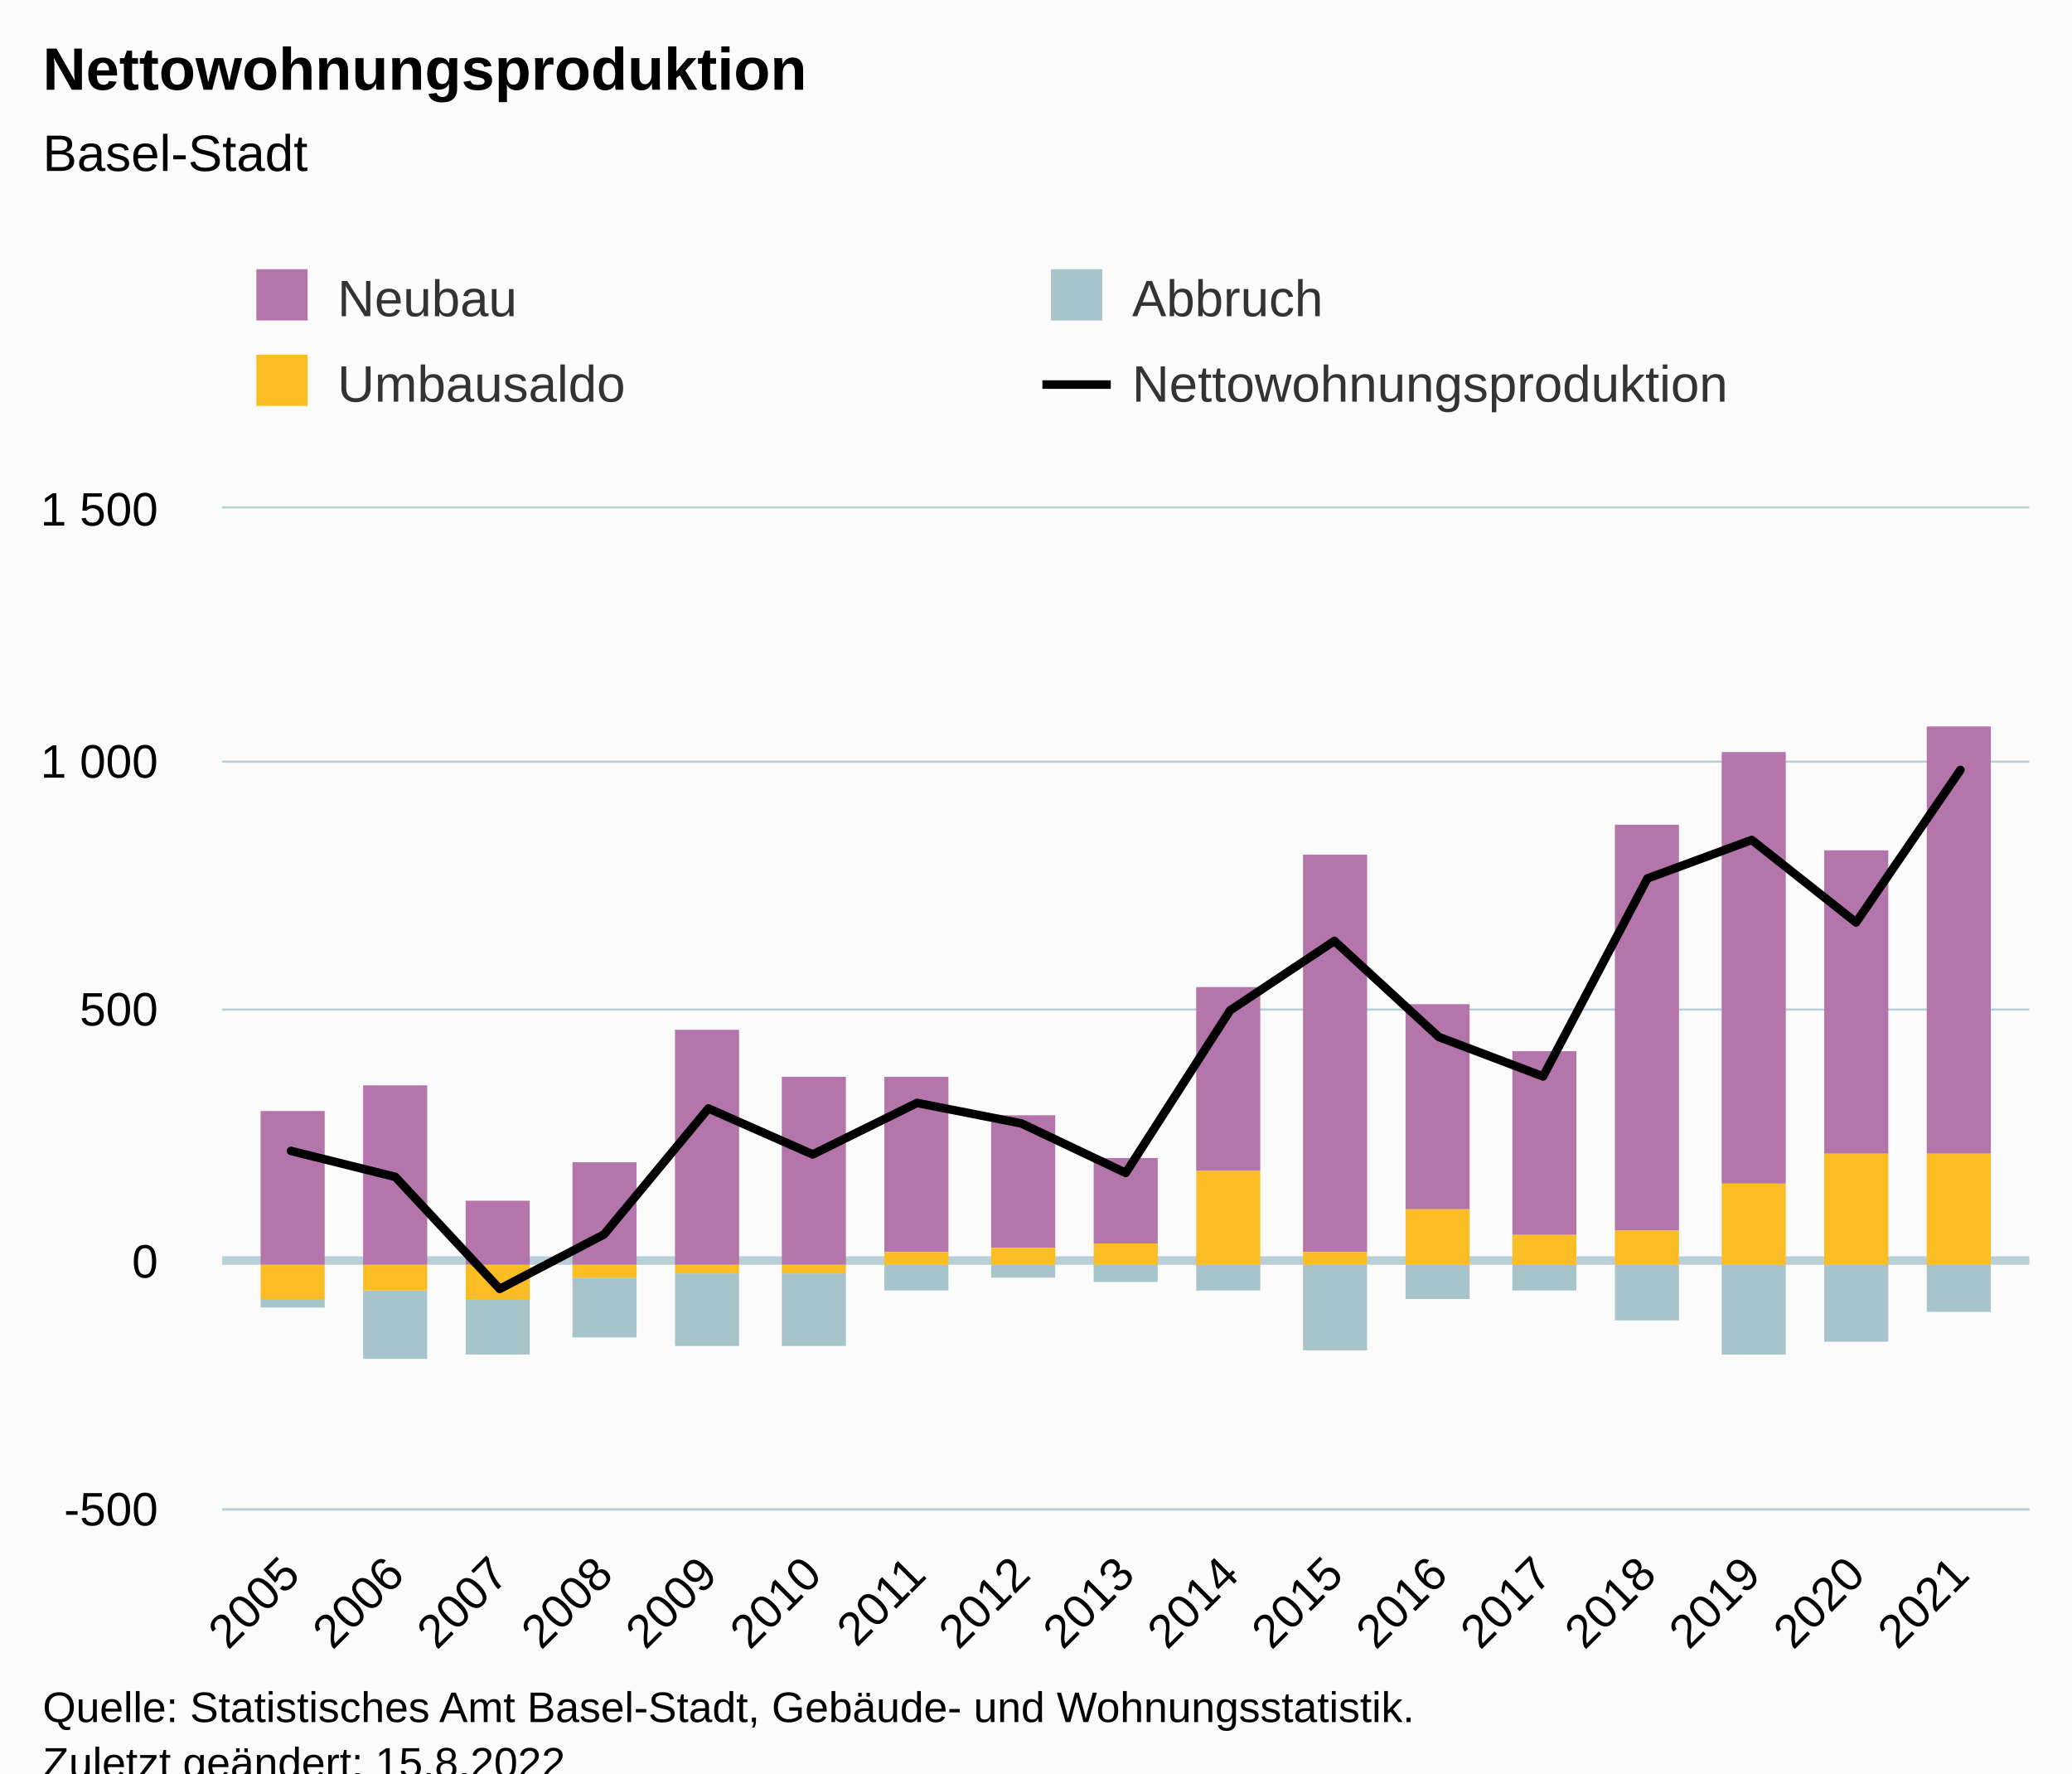
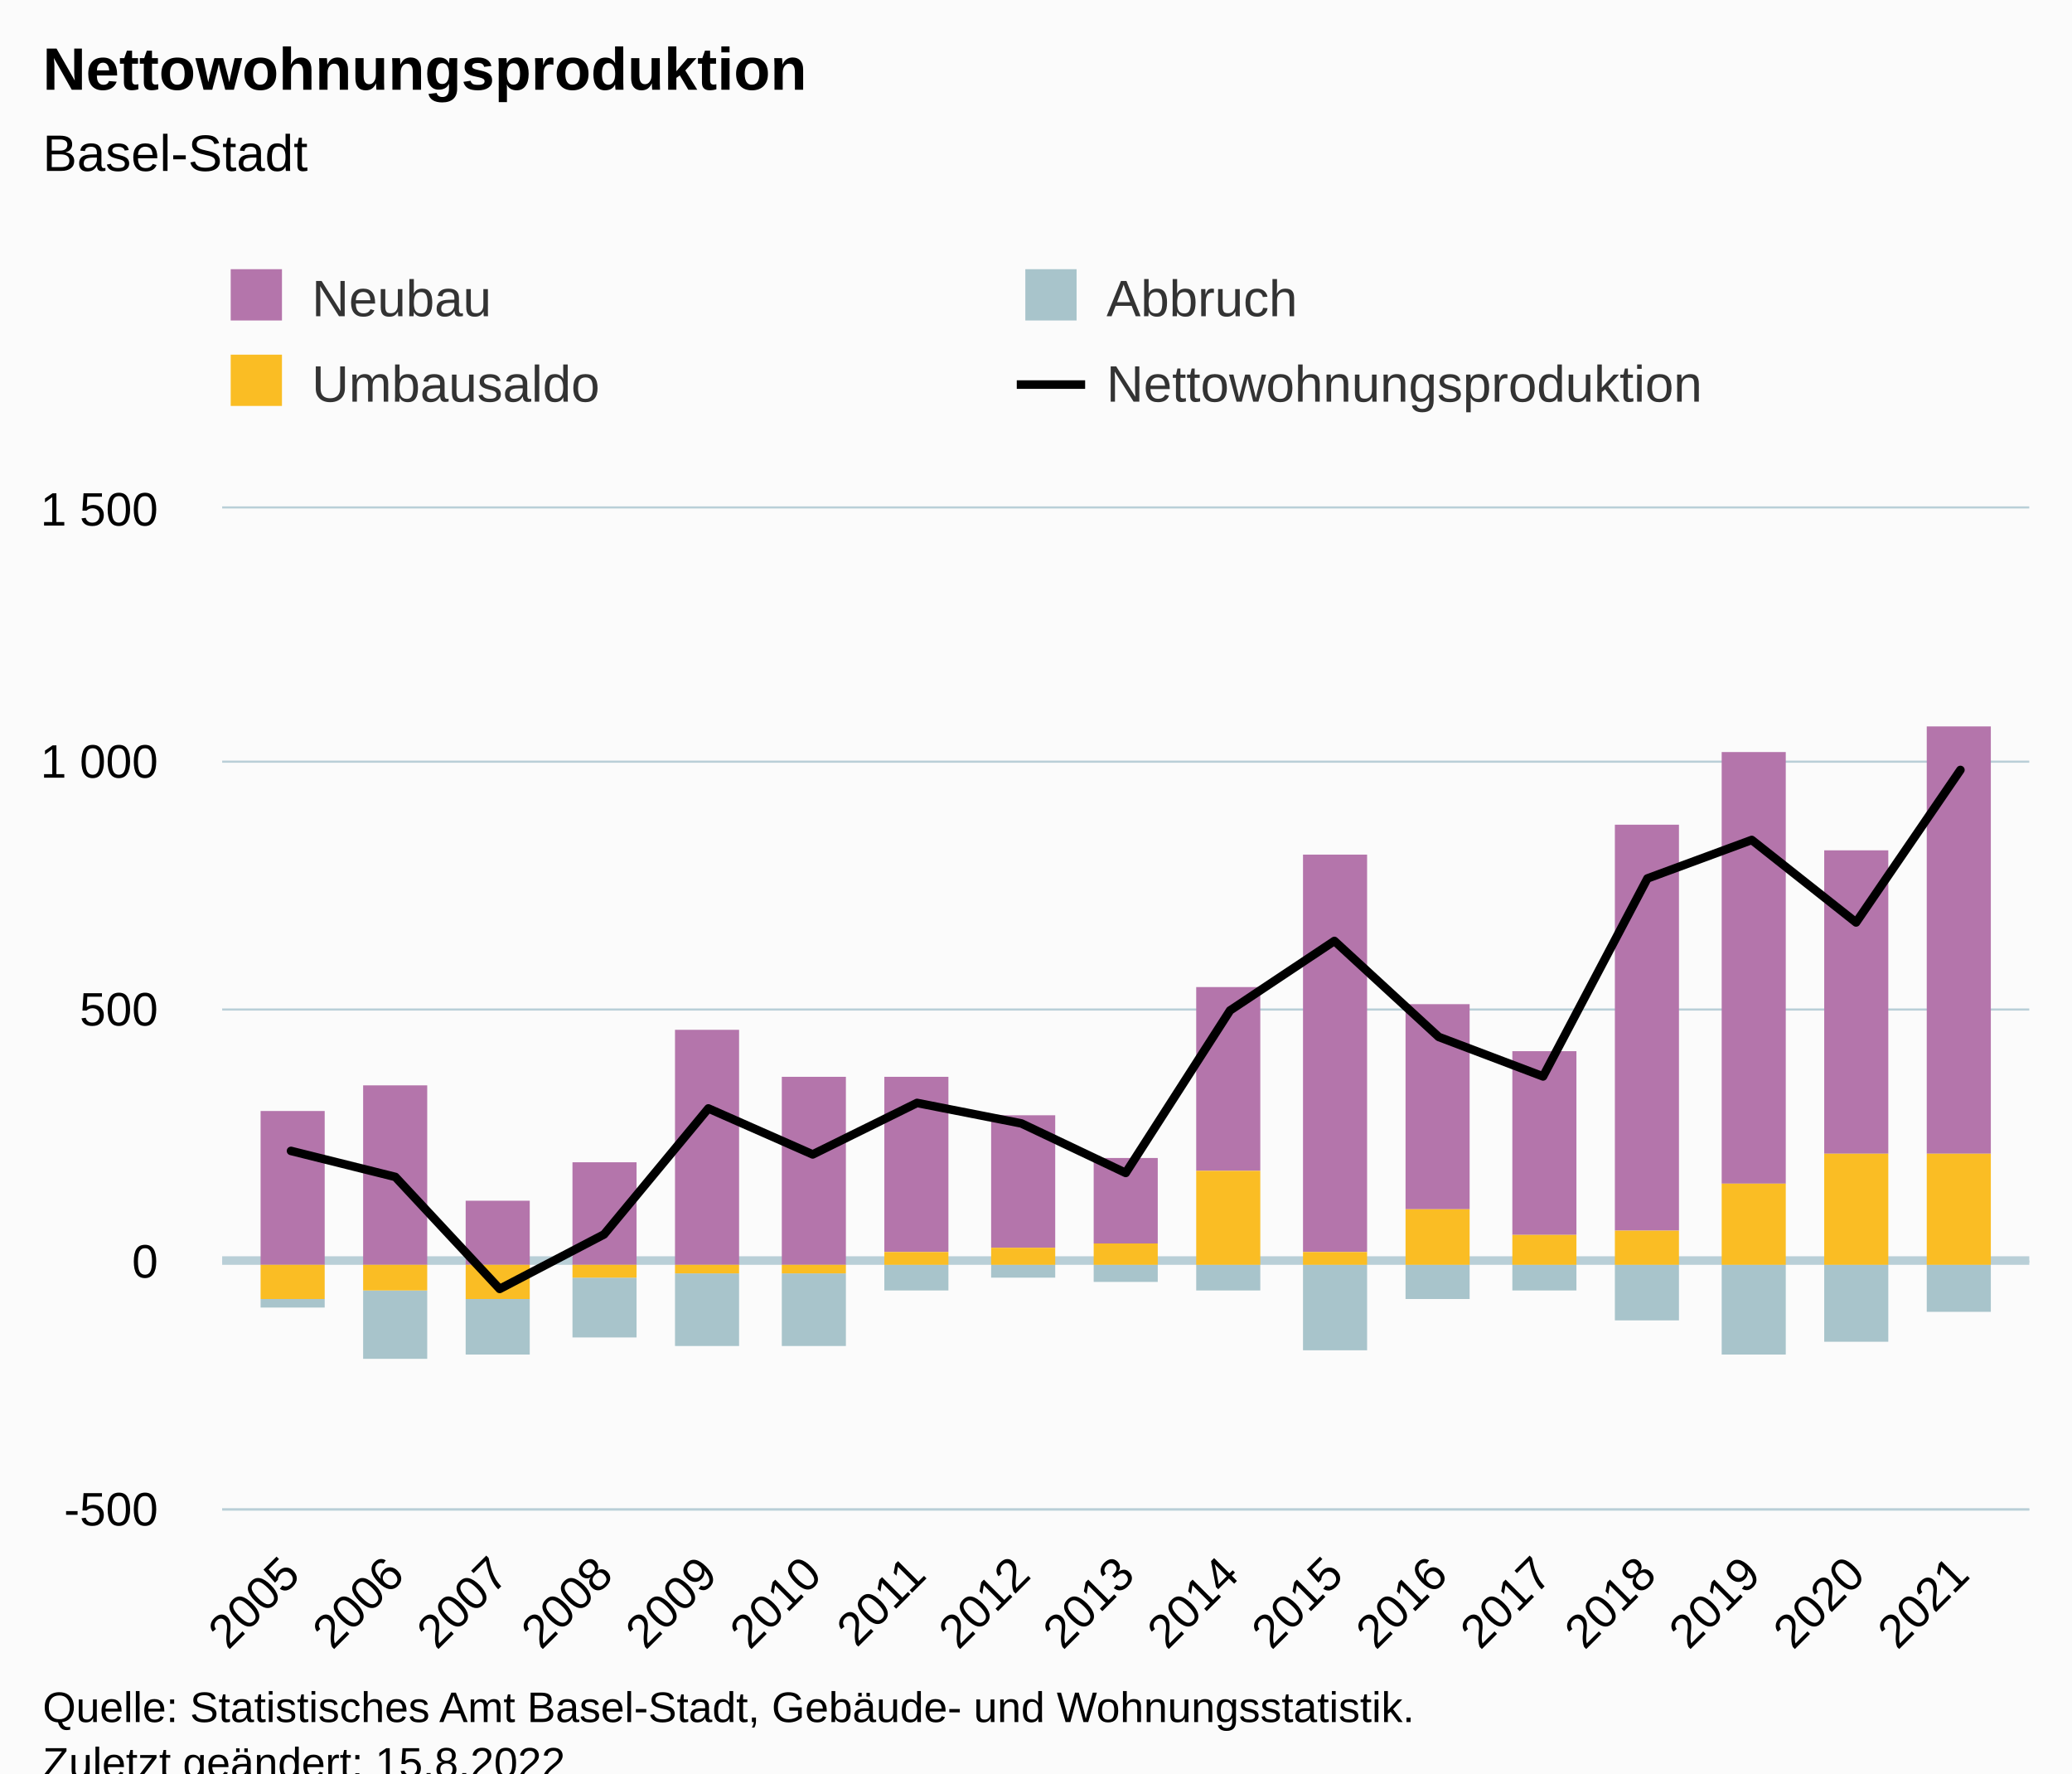
<svg xmlns="http://www.w3.org/2000/svg" version="1.1" class="highcharts-root" style="font-family:Arial;font-size:12px;" viewBox="0 0 485 415">
  <defs>
-     <clipPath id="highcharts-jirm74n-75-">
+     <clipPath id="highcharts-ihh2eem-75-">
      <rect x="0" y="0" width="423" height="234" fill="none" />
    </clipPath>
-     <clipPath id="highcharts-jirm74n-93-">
+     <clipPath id="highcharts-ihh2eem-93-">
      <rect x="0" y="0" width="423" height="234" fill="none" />
    </clipPath>
-     <clipPath id="highcharts-jirm74n-145-">
+     <clipPath id="highcharts-ihh2eem-145-">
      <rect x="52" y="119" width="423" height="234" fill="none" />
    </clipPath>
  </defs>
  <rect fill="#fbfbfb" class="highcharts-background" x="0" y="0" width="485" height="428" rx="0" ry="0" />
  <rect fill="none" class="highcharts-plot-background" x="52" y="119" width="423" height="234" />
  <g class="highcharts-pane-group" data-z-index="0" />
  <g class="highcharts-plot-lines-0" data-z-index="0">
    <path fill="none" class="highcharts-plot-line " stroke="#B9CFD7" stroke-width="2" d="M 52 295 L 475 295" />
  </g>
  <g class="highcharts-grid highcharts-xaxis-grid" data-z-index="1">
    <path fill="none" data-z-index="1" class="highcharts-grid-line" d="M 67.5 119 L 67.5 353" opacity="1" />
    <path fill="none" data-z-index="1" class="highcharts-grid-line" d="M 92.5 119 L 92.5 353" opacity="1" />
    <path fill="none" data-z-index="1" class="highcharts-grid-line" d="M 116.5 119 L 116.5 353" opacity="1" />
    <path fill="none" data-z-index="1" class="highcharts-grid-line" d="M 140.5 119 L 140.5 353" opacity="1" />
    <path fill="none" data-z-index="1" class="highcharts-grid-line" d="M 165.5 119 L 165.5 353" opacity="1" />
    <path fill="none" data-z-index="1" class="highcharts-grid-line" d="M 189.5 119 L 189.5 353" opacity="1" />
    <path fill="none" data-z-index="1" class="highcharts-grid-line" d="M 214.5 119 L 214.5 353" opacity="1" />
    <path fill="none" data-z-index="1" class="highcharts-grid-line" d="M 238.5 119 L 238.5 353" opacity="1" />
    <path fill="none" data-z-index="1" class="highcharts-grid-line" d="M 263.5 119 L 263.5 353" opacity="1" />
    <path fill="none" data-z-index="1" class="highcharts-grid-line" d="M 287.5 119 L 287.5 353" opacity="1" />
    <path fill="none" data-z-index="1" class="highcharts-grid-line" d="M 311.5 119 L 311.5 353" opacity="1" />
    <path fill="none" data-z-index="1" class="highcharts-grid-line" d="M 336.5 119 L 336.5 353" opacity="1" />
    <path fill="none" data-z-index="1" class="highcharts-grid-line" d="M 360.5 119 L 360.5 353" opacity="1" />
    <path fill="none" data-z-index="1" class="highcharts-grid-line" d="M 385.5 119 L 385.5 353" opacity="1" />
    <path fill="none" data-z-index="1" class="highcharts-grid-line" d="M 409.5 119 L 409.5 353" opacity="1" />
    <path fill="none" data-z-index="1" class="highcharts-grid-line" d="M 433.5 119 L 433.5 353" opacity="1" />
    <path fill="none" data-z-index="1" class="highcharts-grid-line" d="M 458.5 119 L 458.5 353" opacity="1" />
  </g>
  <g class="highcharts-grid highcharts-yaxis-grid" data-z-index="1">
    <path fill="none" stroke="#B9CFD7" stroke-width="0.5" data-z-index="1" class="highcharts-grid-line" d="M 52 353.25 L 475 353.25" opacity="1" />
    <path fill="none" stroke="#B9CFD7" stroke-width="0.5" data-z-index="1" class="highcharts-grid-line" d="M 52 295.25 L 475 295.25" opacity="1" />
    <path fill="none" stroke="#B9CFD7" stroke-width="0.5" data-z-index="1" class="highcharts-grid-line" d="M 52 236.25 L 475 236.25" opacity="1" />
    <path fill="none" stroke="#B9CFD7" stroke-width="0.5" data-z-index="1" class="highcharts-grid-line" d="M 52 178.25 L 475 178.25" opacity="1" />
    <path fill="none" stroke="#B9CFD7" stroke-width="0.5" data-z-index="1" class="highcharts-grid-line" d="M 52 118.75 L 475 118.75" opacity="1" />
  </g>
  <rect fill="none" class="highcharts-plot-border" data-z-index="1" x="52" y="119" width="423" height="234" />
  <g class="highcharts-axis highcharts-xaxis" data-z-index="2">
    <path fill="none" class="highcharts-axis-line" stroke="#B9CFD7" stroke-width="0.5" data-z-index="7" d="M 52 353.25 L 475 353.25" />
  </g>
  <g class="highcharts-axis highcharts-yaxis" data-z-index="2">
    <path fill="none" class="highcharts-axis-line" data-z-index="7" d="M 52 119 L 52 353" />
  </g>
  <g class="highcharts-series-group" data-z-index="3">
-     <g class="highcharts-series highcharts-series-0 highcharts-column-series" data-z-index="0.1" opacity="1" transform="translate(52,119) scale(1 1)" clip-path="url(#highcharts-jirm74n-93-)">
+     <g class="highcharts-series highcharts-series-0 highcharts-column-series" data-z-index="0.1" opacity="1" transform="translate(52,119) scale(1 1)" clip-path="url(#highcharts-ihh2eem-93-)">
      <rect x="9" y="141" width="15" height="36" fill="#b475ab" opacity="1" class="highcharts-point" />
      <rect x="33" y="135" width="15" height="42" fill="#b475ab" opacity="1" class="highcharts-point" />
      <rect x="57" y="162" width="15" height="15" fill="#b475ab" opacity="1" class="highcharts-point" />
      <rect x="82" y="153" width="15" height="24" fill="#b475ab" opacity="1" class="highcharts-point" />
      <rect x="106" y="122" width="15" height="55" fill="#b475ab" opacity="1" class="highcharts-point" />
      <rect x="131" y="133" width="15" height="44" fill="#b475ab" opacity="1" class="highcharts-point" />
      <rect x="155" y="133" width="15" height="41" fill="#b475ab" opacity="1" class="highcharts-point" />
      <rect x="180" y="142" width="15" height="31" fill="#b475ab" opacity="1" class="highcharts-point" />
      <rect x="204" y="152" width="15" height="20" fill="#b475ab" opacity="1" class="highcharts-point" />
      <rect x="228" y="112" width="15" height="43" fill="#b475ab" opacity="1" class="highcharts-point" />
      <rect x="253" y="81" width="15" height="93" fill="#b475ab" opacity="1" class="highcharts-point" />
      <rect x="277" y="116" width="15" height="48" fill="#b475ab" opacity="1" class="highcharts-point" />
      <rect x="302" y="127" width="15" height="43" fill="#b475ab" opacity="1" class="highcharts-point" />
      <rect x="326" y="74" width="15" height="95" fill="#b475ab" opacity="1" class="highcharts-point" />
      <rect x="351" y="57" width="15" height="101" fill="#b475ab" opacity="1" class="highcharts-point" />
      <rect x="375" y="80" width="15" height="71" fill="#b475ab" opacity="1" class="highcharts-point" />
      <rect x="399" y="51" width="15" height="100" fill="#b475ab" opacity="1" class="highcharts-point" />
    </g>
    <g class="highcharts-markers highcharts-series-0 highcharts-column-series" data-z-index="0.1" opacity="1" transform="translate(52,119) scale(1 1)" clip-path="none" />
-     <g class="highcharts-series highcharts-series-1 highcharts-column-series" data-z-index="0.1" opacity="1" transform="translate(52,119) scale(1 1)" clip-path="url(#highcharts-jirm74n-93-)">
+     <g class="highcharts-series highcharts-series-1 highcharts-column-series" data-z-index="0.1" opacity="1" transform="translate(52,119) scale(1 1)" clip-path="url(#highcharts-ihh2eem-93-)">
      <rect x="9" y="185" width="15" height="2" fill="#a8c4cb" opacity="1" class="highcharts-point highcharts-negative" />
      <rect x="33" y="183" width="15" height="16" fill="#a8c4cb" opacity="1" class="highcharts-point highcharts-negative" />
      <rect x="57" y="185" width="15" height="13" fill="#a8c4cb" opacity="1" class="highcharts-point highcharts-negative" />
      <rect x="82" y="180" width="15" height="14" fill="#a8c4cb" opacity="1" class="highcharts-point highcharts-negative" />
      <rect x="106" y="179" width="15" height="17" fill="#a8c4cb" opacity="1" class="highcharts-point highcharts-negative" />
      <rect x="131" y="179" width="15" height="17" fill="#a8c4cb" opacity="1" class="highcharts-point highcharts-negative" />
      <rect x="155" y="177" width="15" height="6" fill="#a8c4cb" opacity="1" class="highcharts-point highcharts-negative" />
      <rect x="180" y="177" width="15" height="3" fill="#a8c4cb" opacity="1" class="highcharts-point highcharts-negative" />
      <rect x="204" y="177" width="15" height="4" fill="#a8c4cb" opacity="1" class="highcharts-point highcharts-negative" />
      <rect x="228" y="177" width="15" height="6" fill="#a8c4cb" opacity="1" class="highcharts-point highcharts-negative" />
      <rect x="253" y="177" width="15" height="20" fill="#a8c4cb" opacity="1" class="highcharts-point highcharts-negative" />
      <rect x="277" y="177" width="15" height="8" fill="#a8c4cb" opacity="1" class="highcharts-point highcharts-negative" />
      <rect x="302" y="177" width="15" height="6" fill="#a8c4cb" opacity="1" class="highcharts-point highcharts-negative" />
      <rect x="326" y="177" width="15" height="13" fill="#a8c4cb" opacity="1" class="highcharts-point highcharts-negative" />
      <rect x="351" y="177" width="15" height="21" fill="#a8c4cb" opacity="1" class="highcharts-point highcharts-negative" />
      <rect x="375" y="177" width="15" height="18" fill="#a8c4cb" opacity="1" class="highcharts-point highcharts-negative" />
      <rect x="399" y="177" width="15" height="11" fill="#a8c4cb" opacity="1" class="highcharts-point highcharts-negative" />
    </g>
    <g class="highcharts-markers highcharts-series-1 highcharts-column-series" data-z-index="0.1" opacity="1" transform="translate(52,119) scale(1 1)" clip-path="none" />
-     <g class="highcharts-series highcharts-series-2 highcharts-column-series" data-z-index="0.1" opacity="1" transform="translate(52,119) scale(1 1)" clip-path="url(#highcharts-jirm74n-93-)">
+     <g class="highcharts-series highcharts-series-2 highcharts-column-series" data-z-index="0.1" opacity="1" transform="translate(52,119) scale(1 1)" clip-path="url(#highcharts-ihh2eem-93-)">
      <rect x="9" y="177" width="15" height="8" fill="#fabd24" opacity="1" class="highcharts-point highcharts-negative" />
      <rect x="33" y="177" width="15" height="6" fill="#fabd24" opacity="1" class="highcharts-point highcharts-negative" />
      <rect x="57" y="177" width="15" height="8" fill="#fabd24" opacity="1" class="highcharts-point highcharts-negative" />
      <rect x="82" y="177" width="15" height="3" fill="#fabd24" opacity="1" class="highcharts-point highcharts-negative" />
      <rect x="106" y="177" width="15" height="2" fill="#fabd24" opacity="1" class="highcharts-point highcharts-negative" />
      <rect x="131" y="177" width="15" height="2" fill="#fabd24" opacity="1" class="highcharts-point highcharts-negative" />
      <rect x="155" y="174" width="15" height="3" fill="#fabd24" opacity="1" class="highcharts-point" />
      <rect x="180" y="173" width="15" height="4" fill="#fabd24" opacity="1" class="highcharts-point" />
      <rect x="204" y="172" width="15" height="5" fill="#fabd24" opacity="1" class="highcharts-point" />
      <rect x="228" y="155" width="15" height="22" fill="#fabd24" opacity="1" class="highcharts-point" />
      <rect x="253" y="174" width="15" height="3" fill="#fabd24" opacity="1" class="highcharts-point" />
      <rect x="277" y="164" width="15" height="13" fill="#fabd24" opacity="1" class="highcharts-point" />
      <rect x="302" y="170" width="15" height="7" fill="#fabd24" opacity="1" class="highcharts-point" />
      <rect x="326" y="169" width="15" height="8" fill="#fabd24" opacity="1" class="highcharts-point" />
      <rect x="351" y="158" width="15" height="19" fill="#fabd24" opacity="1" class="highcharts-point" />
      <rect x="375" y="151" width="15" height="26" fill="#fabd24" opacity="1" class="highcharts-point" />
      <rect x="399" y="151" width="15" height="26" fill="#fabd24" opacity="1" class="highcharts-point" />
    </g>
    <g class="highcharts-markers highcharts-series-2 highcharts-column-series" data-z-index="0.1" opacity="1" transform="translate(52,119) scale(1 1)" clip-path="none" />
-     <g class="highcharts-series highcharts-series-3 highcharts-line-series" data-z-index="0.1" opacity="1" transform="translate(52,119) scale(1 1)" clip-path="url(#highcharts-jirm74n-93-)">
+     <g class="highcharts-series highcharts-series-3 highcharts-line-series" data-z-index="0.1" opacity="1" transform="translate(52,119) scale(1 1)" clip-path="url(#highcharts-ihh2eem-93-)">
      <path fill="none" d="M 16.119 150.345 L 40.542 156.429 L 64.964 182.637 L 89.387 169.884 L 113.809 140.4 L 138.232 151.164 L 162.655 139.113 L 187.077 143.91 L 211.5 155.493 L 235.923 117.468 L 260.345 101.205 L 284.768 123.669 L 309.191 132.912 L 333.613 86.58 L 358.036 77.571 L 382.458 96.876 L 406.881 61.191" class="highcharts-graph" data-z-index="1" stroke="#000000" stroke-width="2" stroke-linejoin="round" stroke-linecap="round" />
    </g>
    <g class="highcharts-markers highcharts-series-3 highcharts-line-series" data-z-index="0.1" opacity="1" transform="translate(52,119) scale(1 1)" clip-path="none" />
  </g>
  <text x="10" text-anchor="start" class="highcharts-title" data-z-index="4" style="color:#000000;font-size:14px;font-weight:bold;fill:#000000;" y="21">
    <tspan>Nettowohnungsproduktion</tspan>
  </text>
  <text x="10" text-anchor="start" class="highcharts-subtitle" data-z-index="4" style="color:#000000;font-size:12px;font-weight:normal;fill:#000000;" y="40">
    <tspan>Basel-Stadt</tspan>
  </text>
  <text x="10" text-anchor="start" class="highcharts-caption" data-z-index="4" style="color:#666666;fill:#666666;" y="400" />
-   <g class="highcharts-legend" data-z-index="7" transform="translate(50,56)">
+   <g class="highcharts-legend" data-z-index="7" transform="translate(44,56)">
    <rect fill="none" class="highcharts-legend-box" rx="0" ry="0" x="0" y="0" width="368" height="51" visibility="visible" />
    <g data-z-index="1">
      <g>
        <g class="highcharts-legend-item highcharts-column-series highcharts-color-undefined highcharts-series-0" data-z-index="1" transform="translate(8,3)">
          <text x="21" style="color:#333333;cursor:pointer;font-size:12px;font-weight:normal;fill:#333333;" text-anchor="start" data-z-index="2" y="15">
            <tspan>Neubau</tspan>
          </text>
          <rect x="2" y="4" width="12" height="12" fill="#b475ab" class="highcharts-point" data-z-index="3" />
        </g>
        <g class="highcharts-legend-item highcharts-column-series highcharts-color-undefined highcharts-series-1" data-z-index="1" transform="translate(194,3)">
          <text x="21" y="15" style="color:#333333;cursor:pointer;font-size:12px;font-weight:normal;fill:#333333;" text-anchor="start" data-z-index="2">
            <tspan>Abbruch</tspan>
          </text>
          <rect x="2" y="4" width="12" height="12" fill="#a8c4cb" class="highcharts-point" data-z-index="3" />
        </g>
        <g class="highcharts-legend-item highcharts-column-series highcharts-color-undefined highcharts-series-2" data-z-index="1" transform="translate(8,23)">
          <text x="21" y="15" style="color:#333333;cursor:pointer;font-size:12px;font-weight:normal;fill:#333333;" text-anchor="start" data-z-index="2">
            <tspan>Umbausaldo</tspan>
          </text>
          <rect x="2" y="4" width="12" height="12" fill="#fabd24" class="highcharts-point" data-z-index="3" />
        </g>
        <g class="highcharts-legend-item highcharts-line-series highcharts-color-undefined highcharts-series-3" data-z-index="1" transform="translate(194,23)">
          <path fill="none" d="M 0 11 L 16 11" class="highcharts-graph" stroke="#000000" stroke-width="2" />
          <text x="21" y="15" style="color:#333333;cursor:pointer;font-size:12px;font-weight:normal;fill:#333333;" text-anchor="start" data-z-index="2">
            <tspan>Nettowohnungsproduktion</tspan>
          </text>
        </g>
      </g>
    </g>
  </g>
  <g class="highcharts-axis-labels highcharts-xaxis-labels" data-z-index="7">
    <text x="70.712" style="color:#000000;cursor:default;font-size:11px;fill:#000000;" text-anchor="end" transform="translate(0,0) rotate(-45 70.71166 369)" y="369" opacity="1">2005</text>
    <text x="95.134" style="color:#000000;cursor:default;font-size:11px;fill:#000000;" text-anchor="end" transform="translate(0,0) rotate(-45 95.1343 369)" y="369" opacity="1">2006</text>
    <text x="119.557" style="color:#000000;cursor:default;font-size:11px;fill:#000000;" text-anchor="end" transform="translate(0,0) rotate(-45 119.5569 369)" y="369" opacity="1">2007</text>
    <text x="143.98" style="color:#000000;cursor:default;font-size:11px;fill:#000000;" text-anchor="end" transform="translate(0,0) rotate(-45 143.9796 369)" y="369" opacity="1">2008</text>
    <text x="168.402" style="color:#000000;cursor:default;font-size:11px;fill:#000000;" text-anchor="end" transform="translate(0,0) rotate(-45 168.4022 369)" y="369" opacity="1">2009</text>
    <text x="192.825" style="color:#000000;cursor:default;font-size:11px;fill:#000000;" text-anchor="end" transform="translate(0,0) rotate(-45 192.8248 369)" y="369" opacity="1">2010</text>
    <text x="217.247" style="color:#000000;cursor:default;font-size:11px;fill:#000000;" text-anchor="end" transform="translate(0,0) rotate(-45 217.2475 369)" y="369" opacity="1">2011</text>
    <text x="241.67" style="color:#000000;cursor:default;font-size:11px;fill:#000000;" text-anchor="end" transform="translate(0,0) rotate(-45 241.6701 369)" y="369" opacity="1">2012</text>
    <text x="266.093" style="color:#000000;cursor:default;font-size:11px;fill:#000000;" text-anchor="end" transform="translate(0,0) rotate(-45 266.0927 369)" y="369" opacity="1">2013</text>
    <text x="290.515" style="color:#000000;cursor:default;font-size:11px;fill:#000000;" text-anchor="end" transform="translate(0,0) rotate(-45 290.5154 369)" y="369" opacity="1">2014</text>
    <text x="314.938" style="color:#000000;cursor:default;font-size:11px;fill:#000000;" text-anchor="end" transform="translate(0,0) rotate(-45 314.938 369)" y="369" opacity="1">2015</text>
    <text x="339.361" style="color:#000000;cursor:default;font-size:11px;fill:#000000;" text-anchor="end" transform="translate(0,0) rotate(-45 339.3606 369)" y="369" opacity="1">2016</text>
    <text x="363.783" style="color:#000000;cursor:default;font-size:11px;fill:#000000;" text-anchor="end" transform="translate(0,0) rotate(-45 363.7833 369)" y="369" opacity="1">2017</text>
    <text x="388.206" style="color:#000000;cursor:default;font-size:11px;fill:#000000;" text-anchor="end" transform="translate(0,0) rotate(-45 388.2059 369)" y="369" opacity="1">2018</text>
    <text x="412.629" style="color:#000000;cursor:default;font-size:11px;fill:#000000;" text-anchor="end" transform="translate(0,0) rotate(-45 412.6285 369)" y="369" opacity="1">2019</text>
    <text x="437.051" style="color:#000000;cursor:default;font-size:11px;fill:#000000;" text-anchor="end" transform="translate(0,0) rotate(-45 437.0512 369)" y="369" opacity="1">2020</text>
    <text x="461.474" style="color:#000000;cursor:default;font-size:11px;fill:#000000;" text-anchor="end" transform="translate(0,0) rotate(-45 461.4738 369)" y="369" opacity="1">2021</text>
  </g>
  <g class="highcharts-axis-labels highcharts-yaxis-labels" data-z-index="7">
    <text x="37" style="color:#000000;cursor:default;font-size:11px;fill:#000000;" text-anchor="end" transform="translate(0,0)" y="357" opacity="1">-500</text>
    <text x="37" style="color:#000000;cursor:default;font-size:11px;fill:#000000;" text-anchor="end" transform="translate(0,0)" y="299" opacity="1">0</text>
    <text x="37" style="color:#000000;cursor:default;font-size:11px;fill:#000000;" text-anchor="end" transform="translate(0,0)" y="240" opacity="1">500</text>
    <text x="37" style="color:#000000;cursor:default;font-size:11px;fill:#000000;" text-anchor="end" transform="translate(0,0)" y="182" opacity="1">
      <tspan>1 000</tspan>
    </text>
    <text x="37" style="color:#000000;cursor:default;font-size:11px;fill:#000000;" text-anchor="end" transform="translate(0,0)" y="123" opacity="1">
      <tspan>1 500</tspan>
    </text>
  </g>
  <text x="10" class="highcharts-credits" text-anchor="start" data-z-index="8" style="cursor:default;color:#000000;font-size:10px;fill:#000000;" y="403">
    <tspan>Quelle: Statistisches Amt Basel-Stadt, Gebäude- und Wohnungsstatistik.</tspan>
    <tspan x="10" dy="13">Zuletzt geändert: 15.8.2022</tspan>
  </text>
-   <g class="highcharts-control-points" data-z-index="99" clip-path="url(#highcharts-jirm74n-145-)" />
+   <g class="highcharts-control-points" data-z-index="99" clip-path="url(#highcharts-ihh2eem-145-)" />
</svg>
